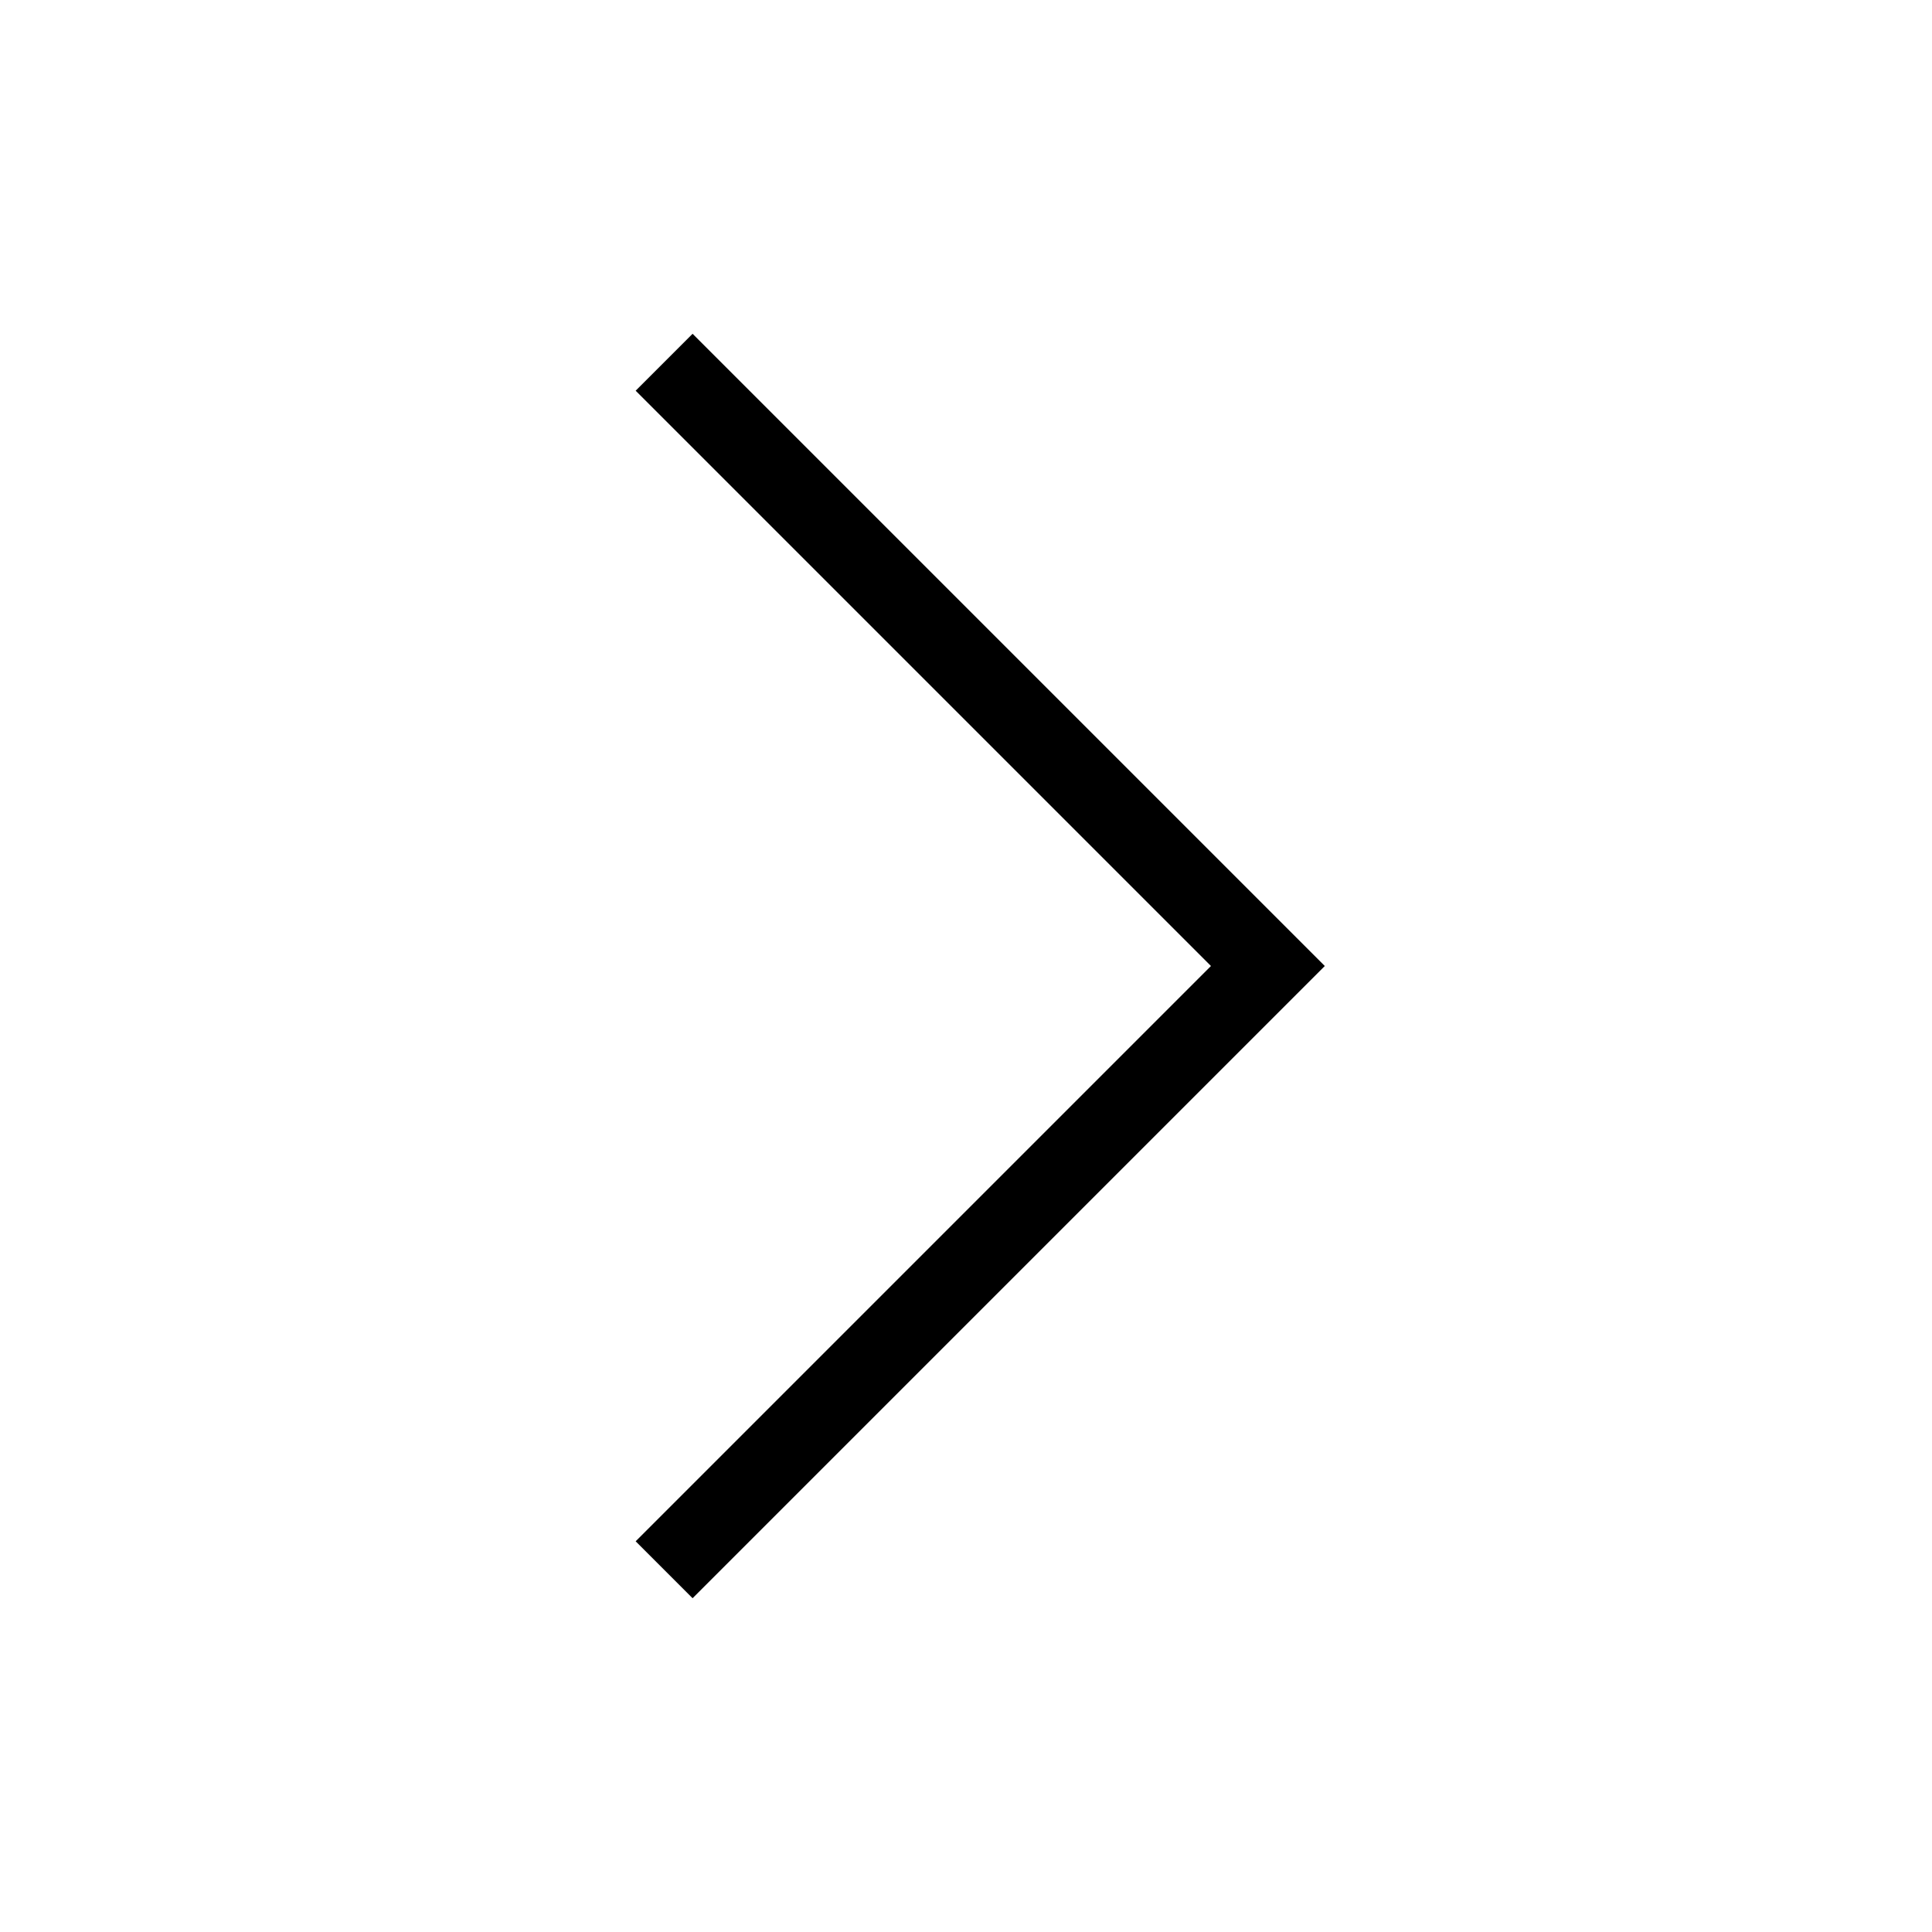
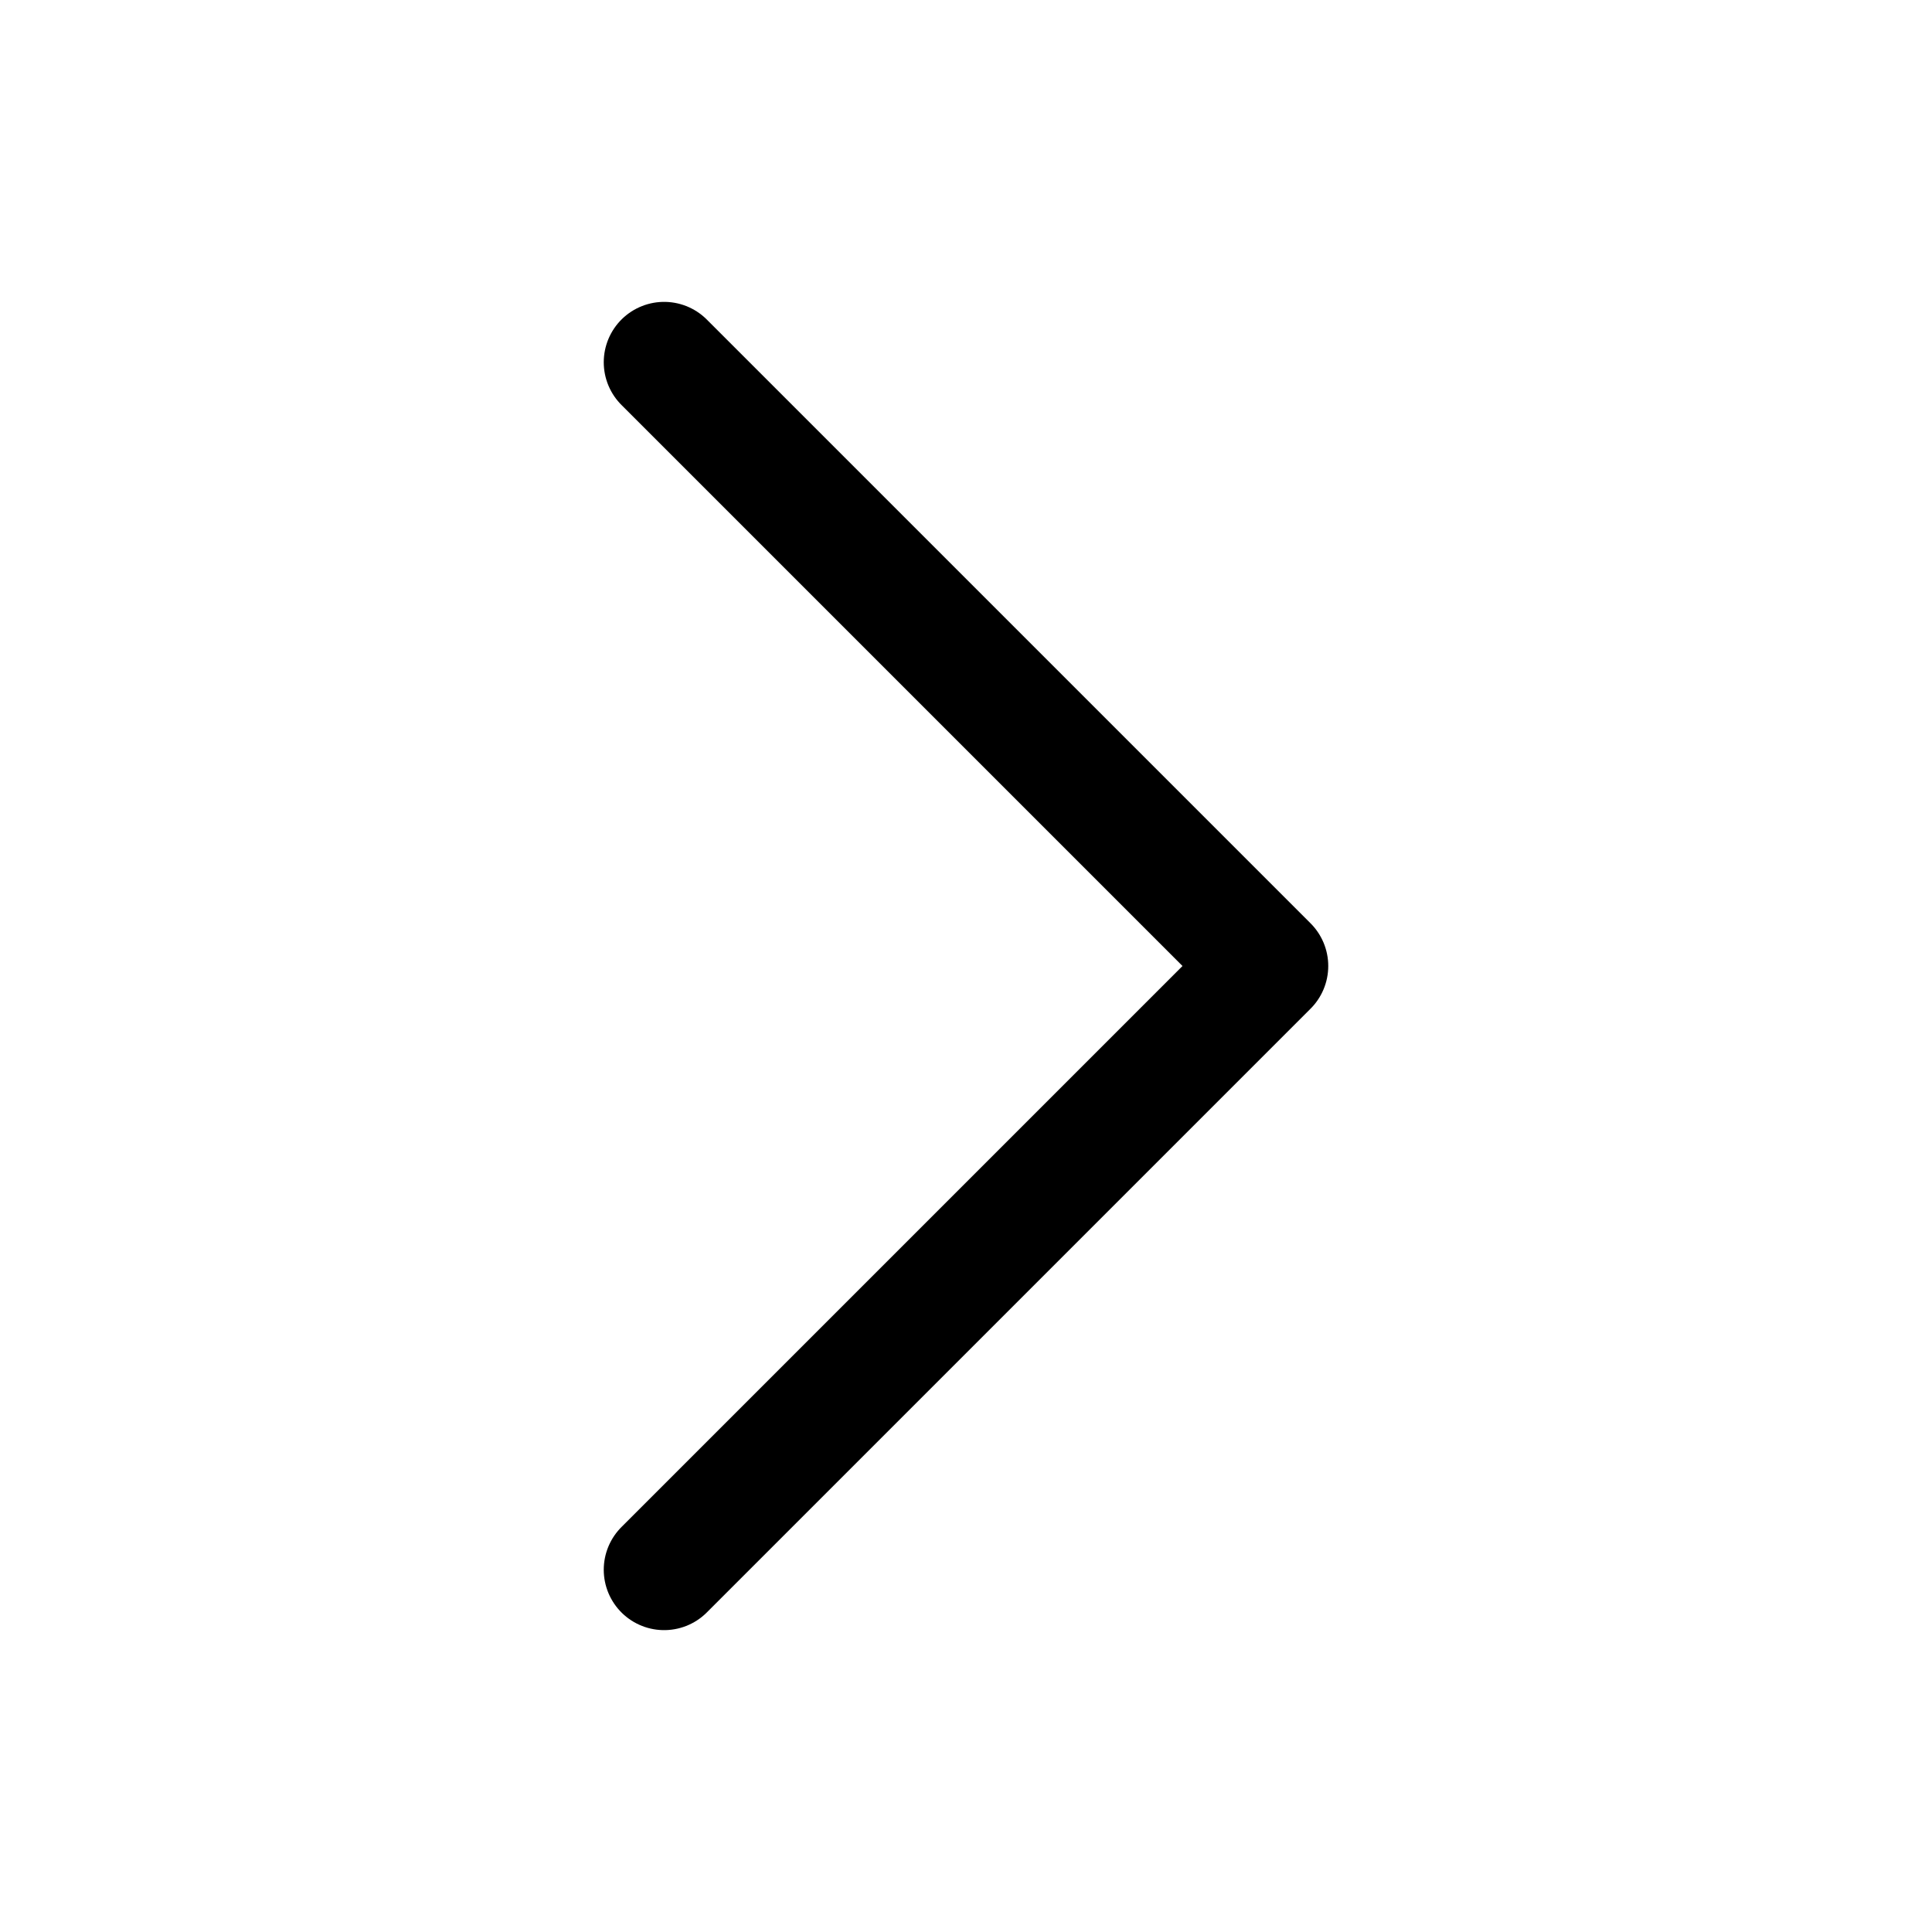
- <svg xmlns="http://www.w3.org/2000/svg" fill="none" stroke="currentColor" viewBox="0 0 24 24">
-   <path d="m8.25 4.5 7.5 7.5-7.5 7.5" />
+ <svg xmlns="http://www.w3.org/2000/svg" width="24" height="24" viewBox="0 0 24 24" fill="none">
+   <path d="M8.25 19.5L15.75 12L8.25 4.5" stroke="currentColor" stroke-width="1.5" stroke-linecap="round" stroke-linejoin="round" />
</svg>
